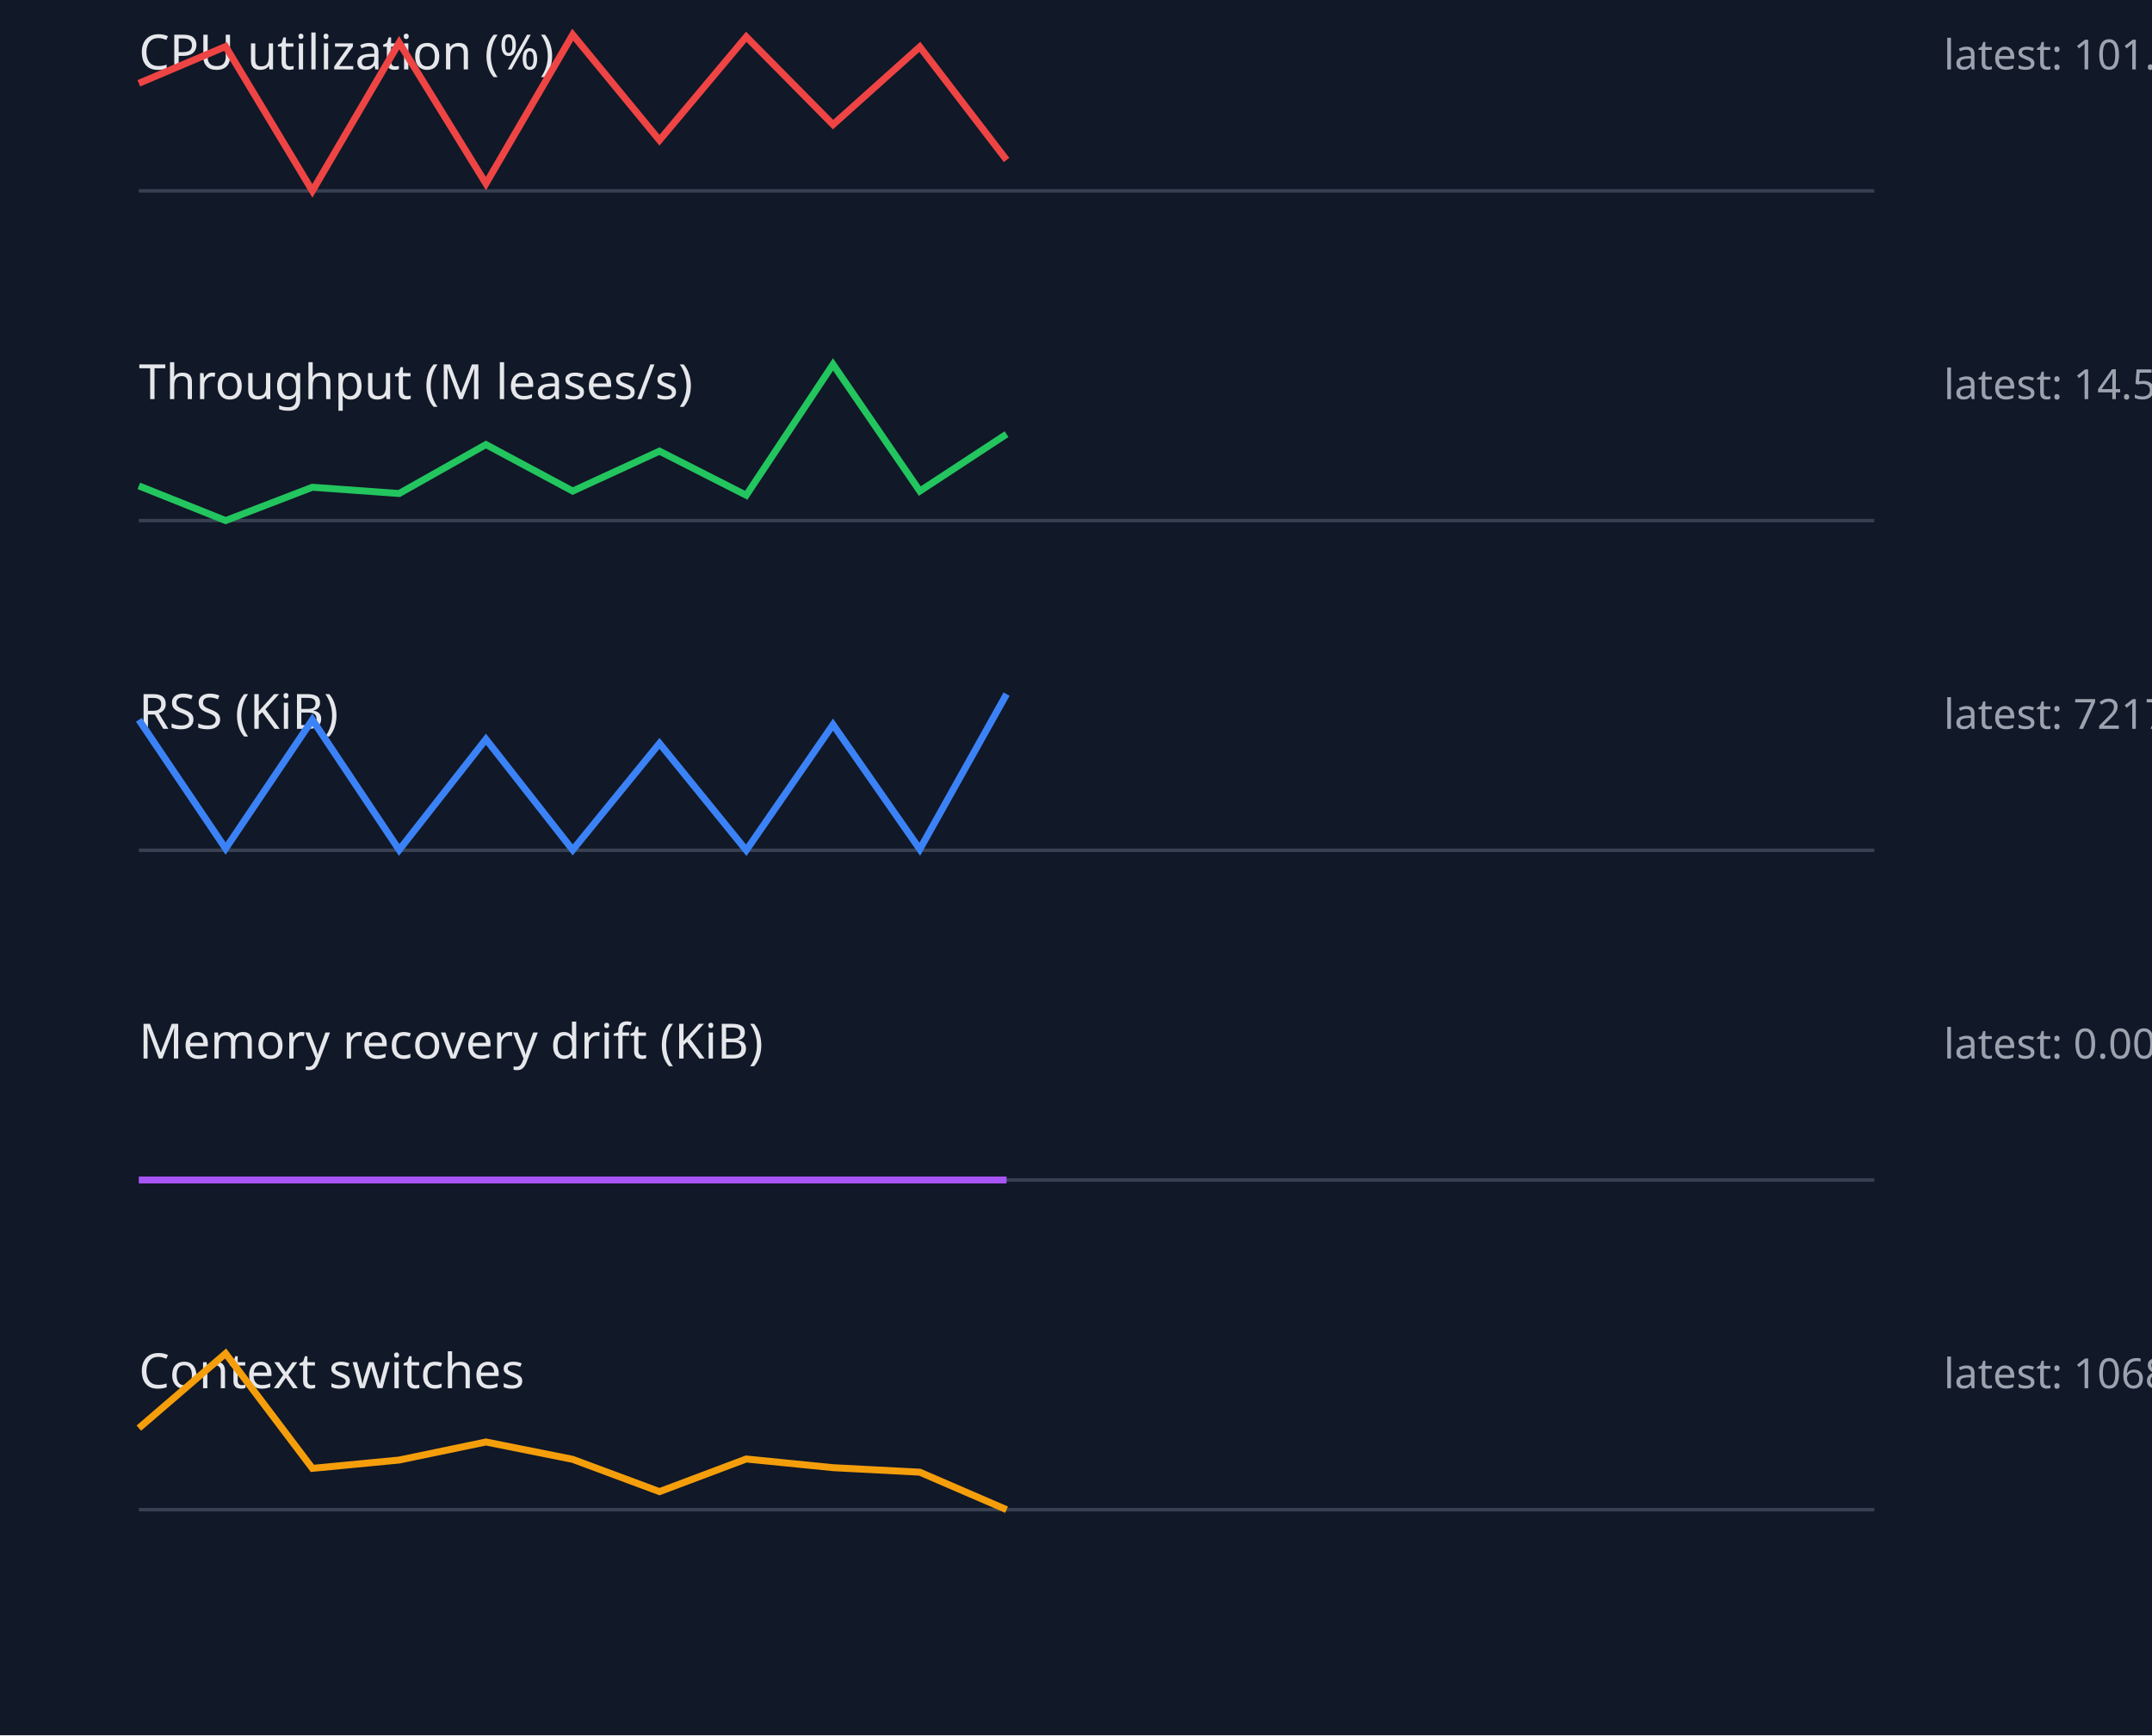
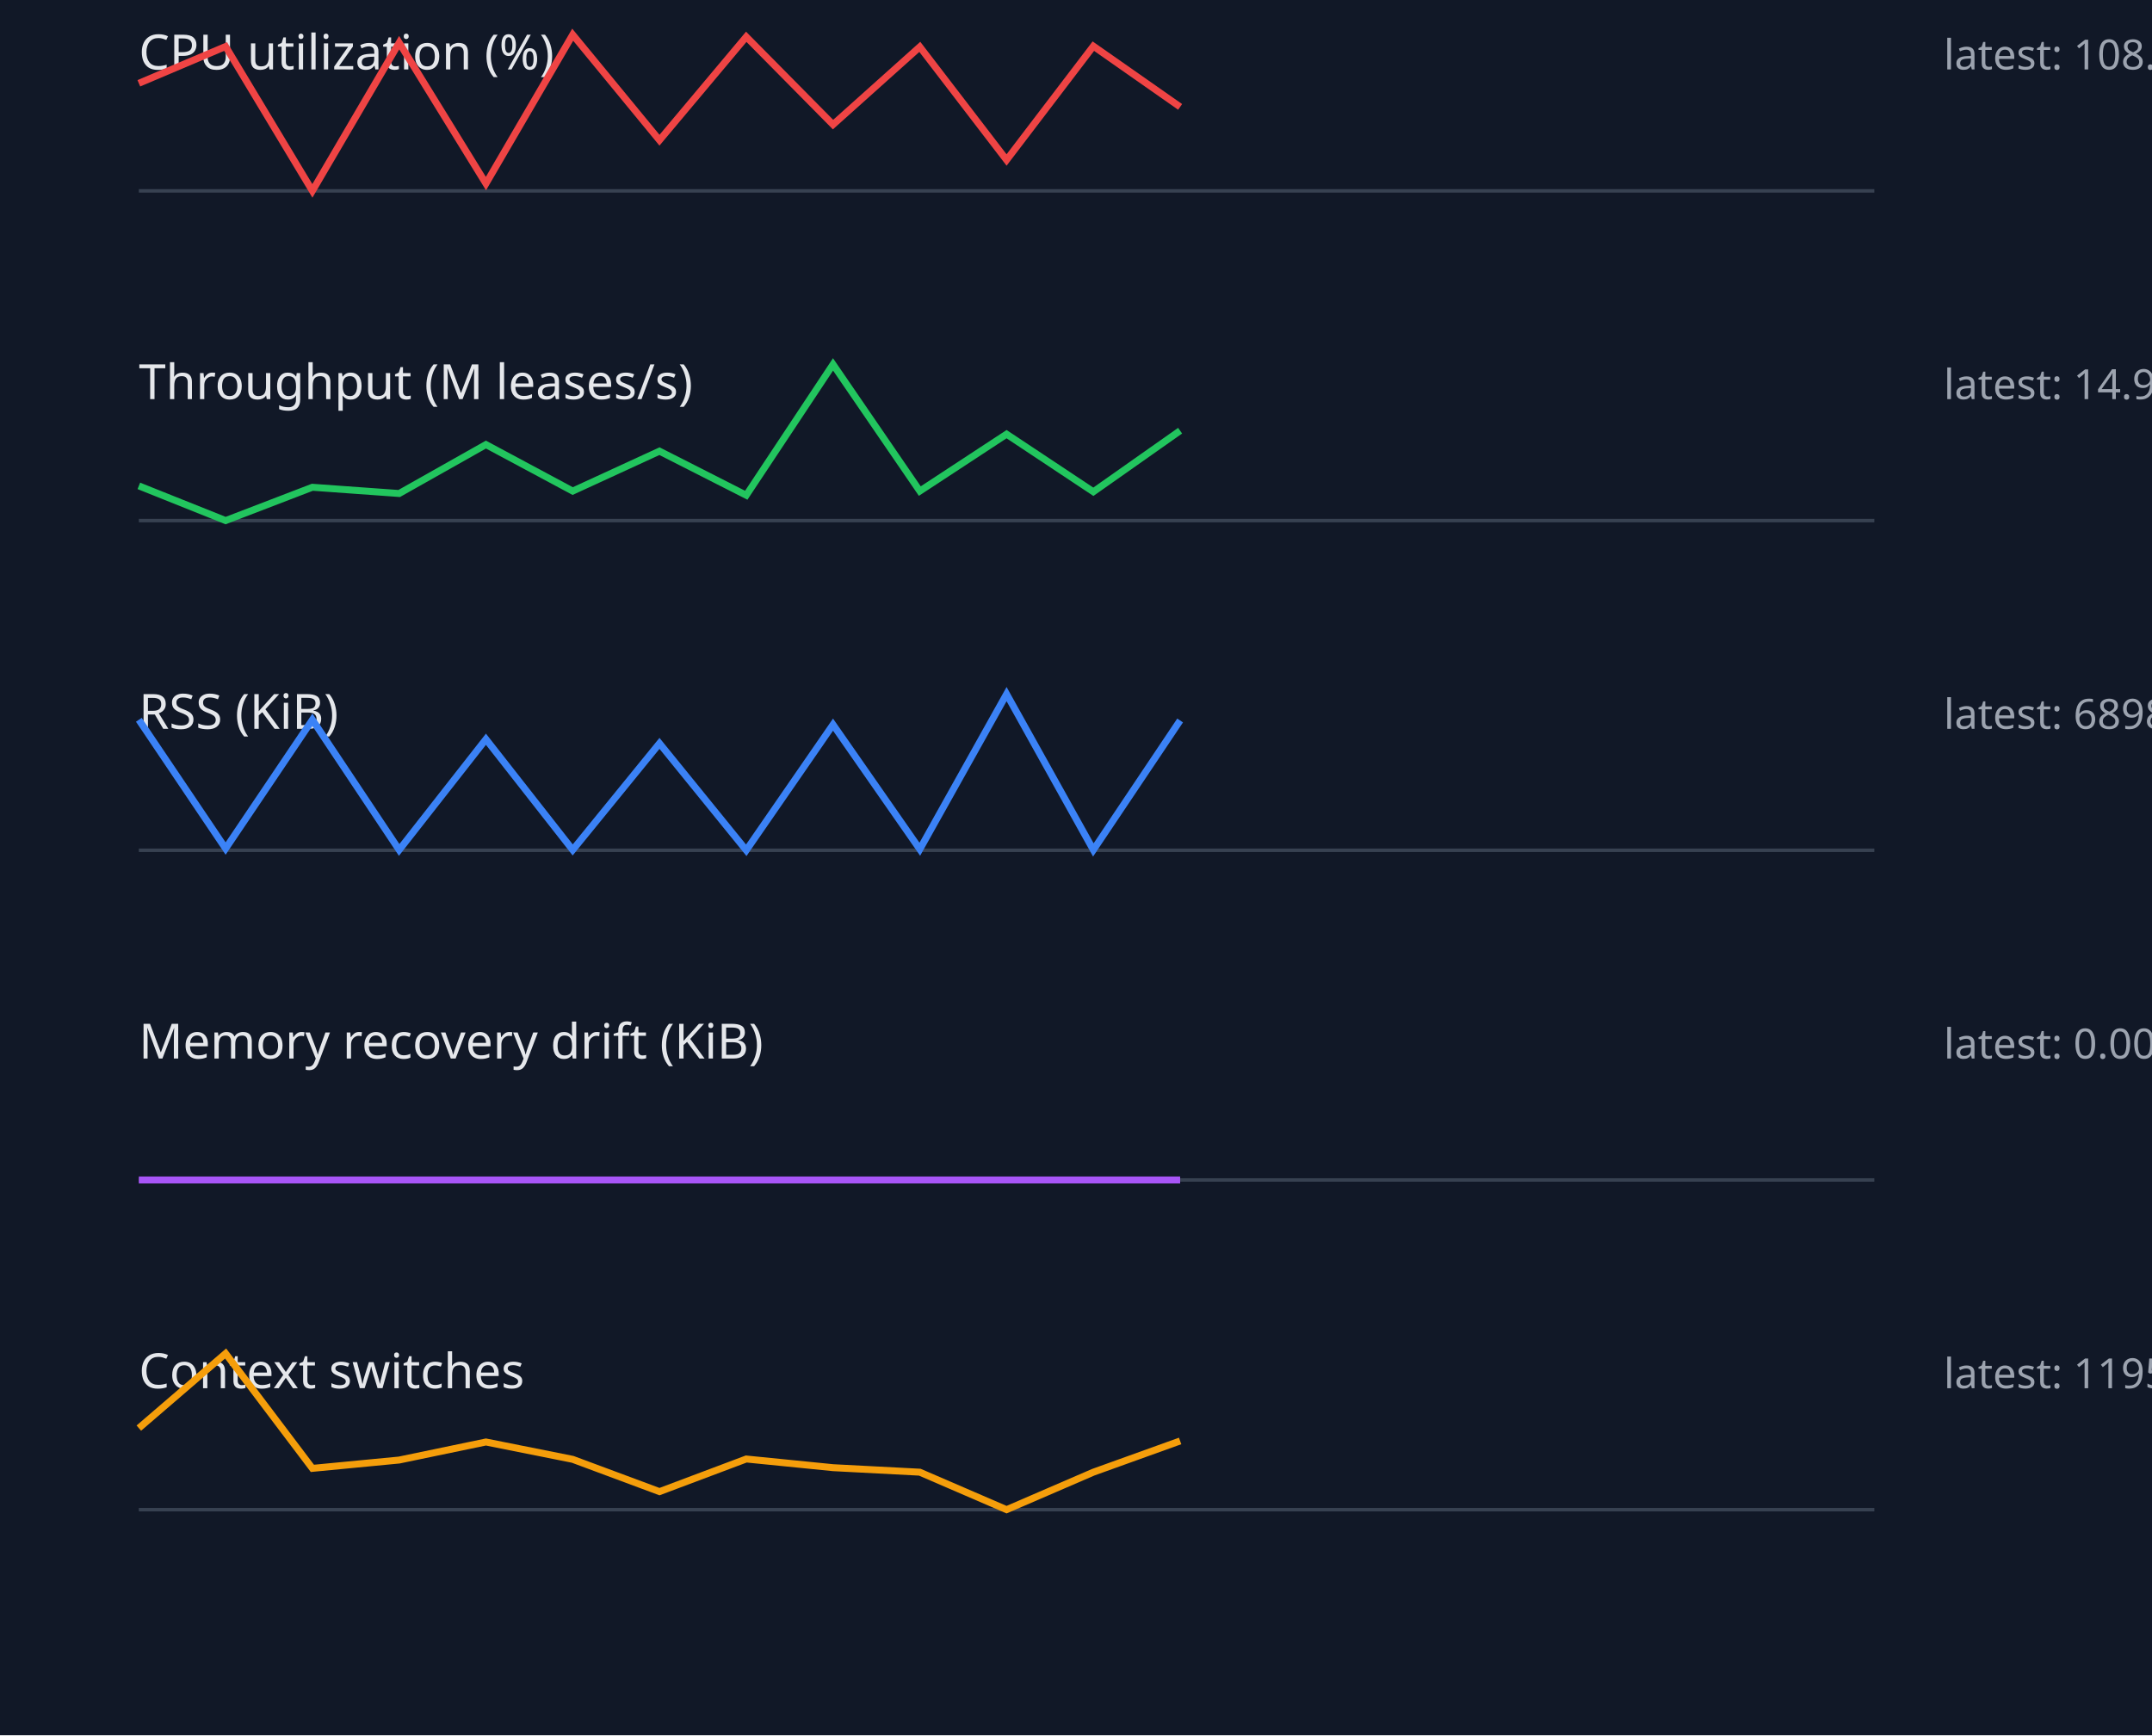
<svg xmlns="http://www.w3.org/2000/svg" width="620" height="500" viewBox="0 0 620 500">
  <style>.label{font:14px sans-serif;fill:#e5e7eb}.value{font:12px sans-serif;fill:#9ca3af}.axis{stroke:#374151}.series{fill:none;stroke-width:2}</style>
  <rect width="100%" height="100%" fill="#111827" />
  <text x="40" y="20" class="label">CPU utilization (%)</text>
-   <text x="560" y="20" class="value">latest: 101.60</text>
+   <text x="560" y="20" class="value">latest: 108.93</text>
  <line x1="40" y1="55" x2="540" y2="55" class="axis" />
-   <polyline points="40,24.0 65,13.4 90,55.0 115,12.3 140,52.9 165,10.0 190,40.4 215,10.6 240,35.9 265,13.5 290,46.1" stroke="#ef4444" class="series" />
+   <polyline points="40,24.0 65,13.4 90,55.0 115,12.3 140,52.9 165,10.0 190,40.4 215,10.6 240,35.9 265,13.5 290,46.1 315,13.3 340,30.8" stroke="#ef4444" class="series" />
  <text x="40" y="115" class="label">Throughput (M leases/s)</text>
-   <text x="560" y="115" class="value">latest: 14.55</text>
+   <text x="560" y="115" class="value">latest: 14.95</text>
  <line x1="40" y1="150" x2="540" y2="150" class="axis" />
-   <polyline points="40,140.0 65,150.0 90,140.4 115,142.2 140,128.1 165,141.5 190,130.0 215,142.7 240,105.0 265,141.5 290,125.1" stroke="#22c55e" class="series" />
+   <polyline points="40,140.0 65,150.0 90,140.4 115,142.2 140,128.1 165,141.5 190,130.0 215,142.7 240,105.0 265,141.5 290,125.1 315,141.7 340,124.1" stroke="#22c55e" class="series" />
  <text x="40" y="210" class="label">RSS (KiB)</text>
-   <text x="560" y="210" class="value">latest: 721776.00</text>
+   <text x="560" y="210" class="value">latest: 689888.00</text>
  <line x1="40" y1="245" x2="540" y2="245" class="axis" />
-   <polyline points="40,207.4 65,244.5 90,207.4 115,244.9 140,213.0 165,244.9 190,214.2 215,245.0 240,208.8 265,244.7 290,200.0" stroke="#3b82f6" class="series" />
+   <polyline points="40,207.4 65,244.5 90,207.4 115,244.9 140,213.0 165,244.9 190,214.2 215,245.0 240,208.8 265,244.7 290,200.0 315,244.9 340,207.6" stroke="#3b82f6" class="series" />
  <text x="40" y="305" class="label">Memory recovery drift (KiB)</text>
  <text x="560" y="305" class="value">latest: 0.00</text>
  <line x1="40" y1="340" x2="540" y2="340" class="axis" />
-   <polyline points="40,340.0 65,340.0 90,340.0 115,340.0 140,340.0 165,340.0 190,340.0 215,340.0 240,340.0 265,340.0 290,340.0" stroke="#a855f7" class="series" />
+   <polyline points="40,340.0 65,340.0 90,340.0 115,340.0 140,340.0 165,340.0 190,340.0 215,340.0 240,340.0 265,340.0 290,340.0 315,340.0 340,340.0" stroke="#a855f7" class="series" />
  <text x="40" y="400" class="label">Context switches</text>
-   <text x="560" y="400" class="value">latest: 1068.00</text>
+   <text x="560" y="400" class="value">latest: 11954.00</text>
  <line x1="40" y1="435" x2="540" y2="435" class="axis" />
-   <polyline points="40,411.5 65,390.0 90,423.1 115,420.7 140,415.5 165,420.5 190,429.8 215,420.4 240,422.9 265,424.2 290,435.0" stroke="#f59e0b" class="series" />
+   <polyline points="40,411.5 65,390.0 90,423.1 115,420.7 140,415.5 165,420.5 190,429.8 215,420.4 240,422.9 265,424.2 290,435.0 315,424.2 340,415.2" stroke="#f59e0b" class="series" />
</svg>
